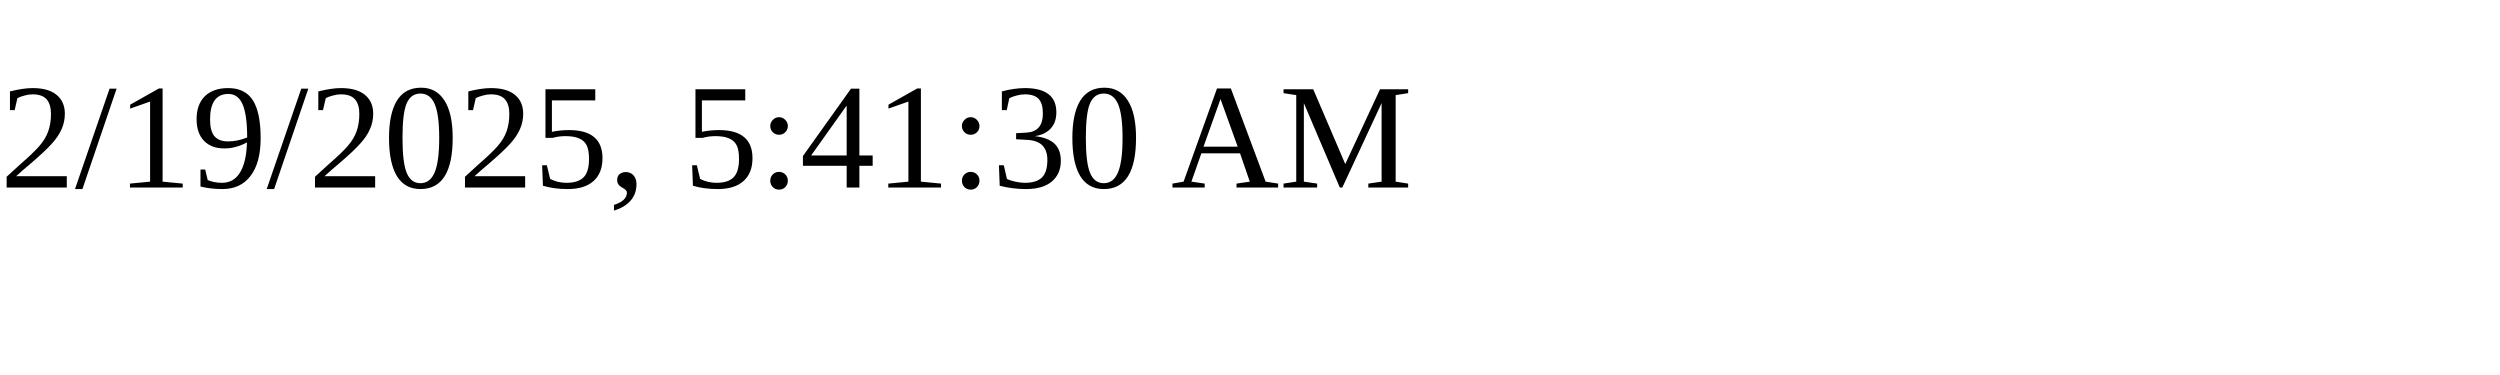
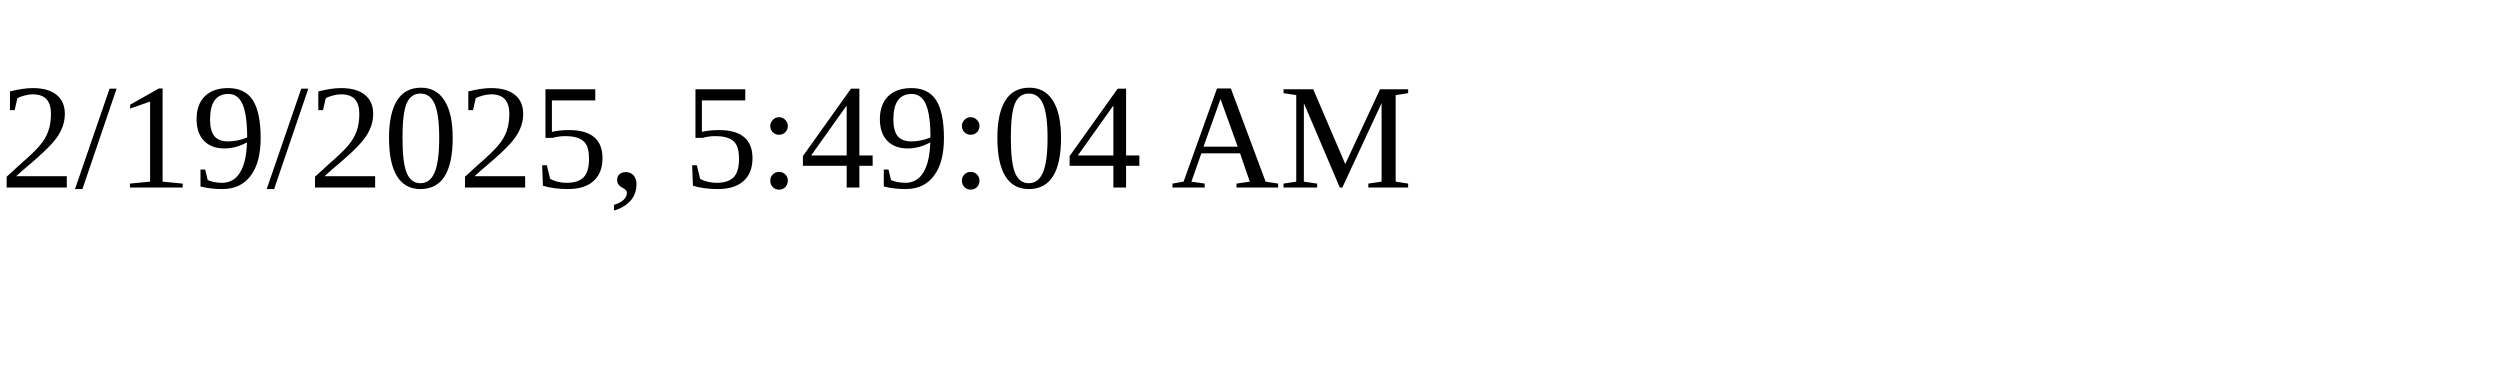
<svg xmlns="http://www.w3.org/2000/svg" height="30" width="200">
-   <text x="0" y="15">2/19/2025, 5:41:30 AM</text>
+   <text x="0" y="15">2/19/2025, 5:49:04 AM</text>
</svg>
